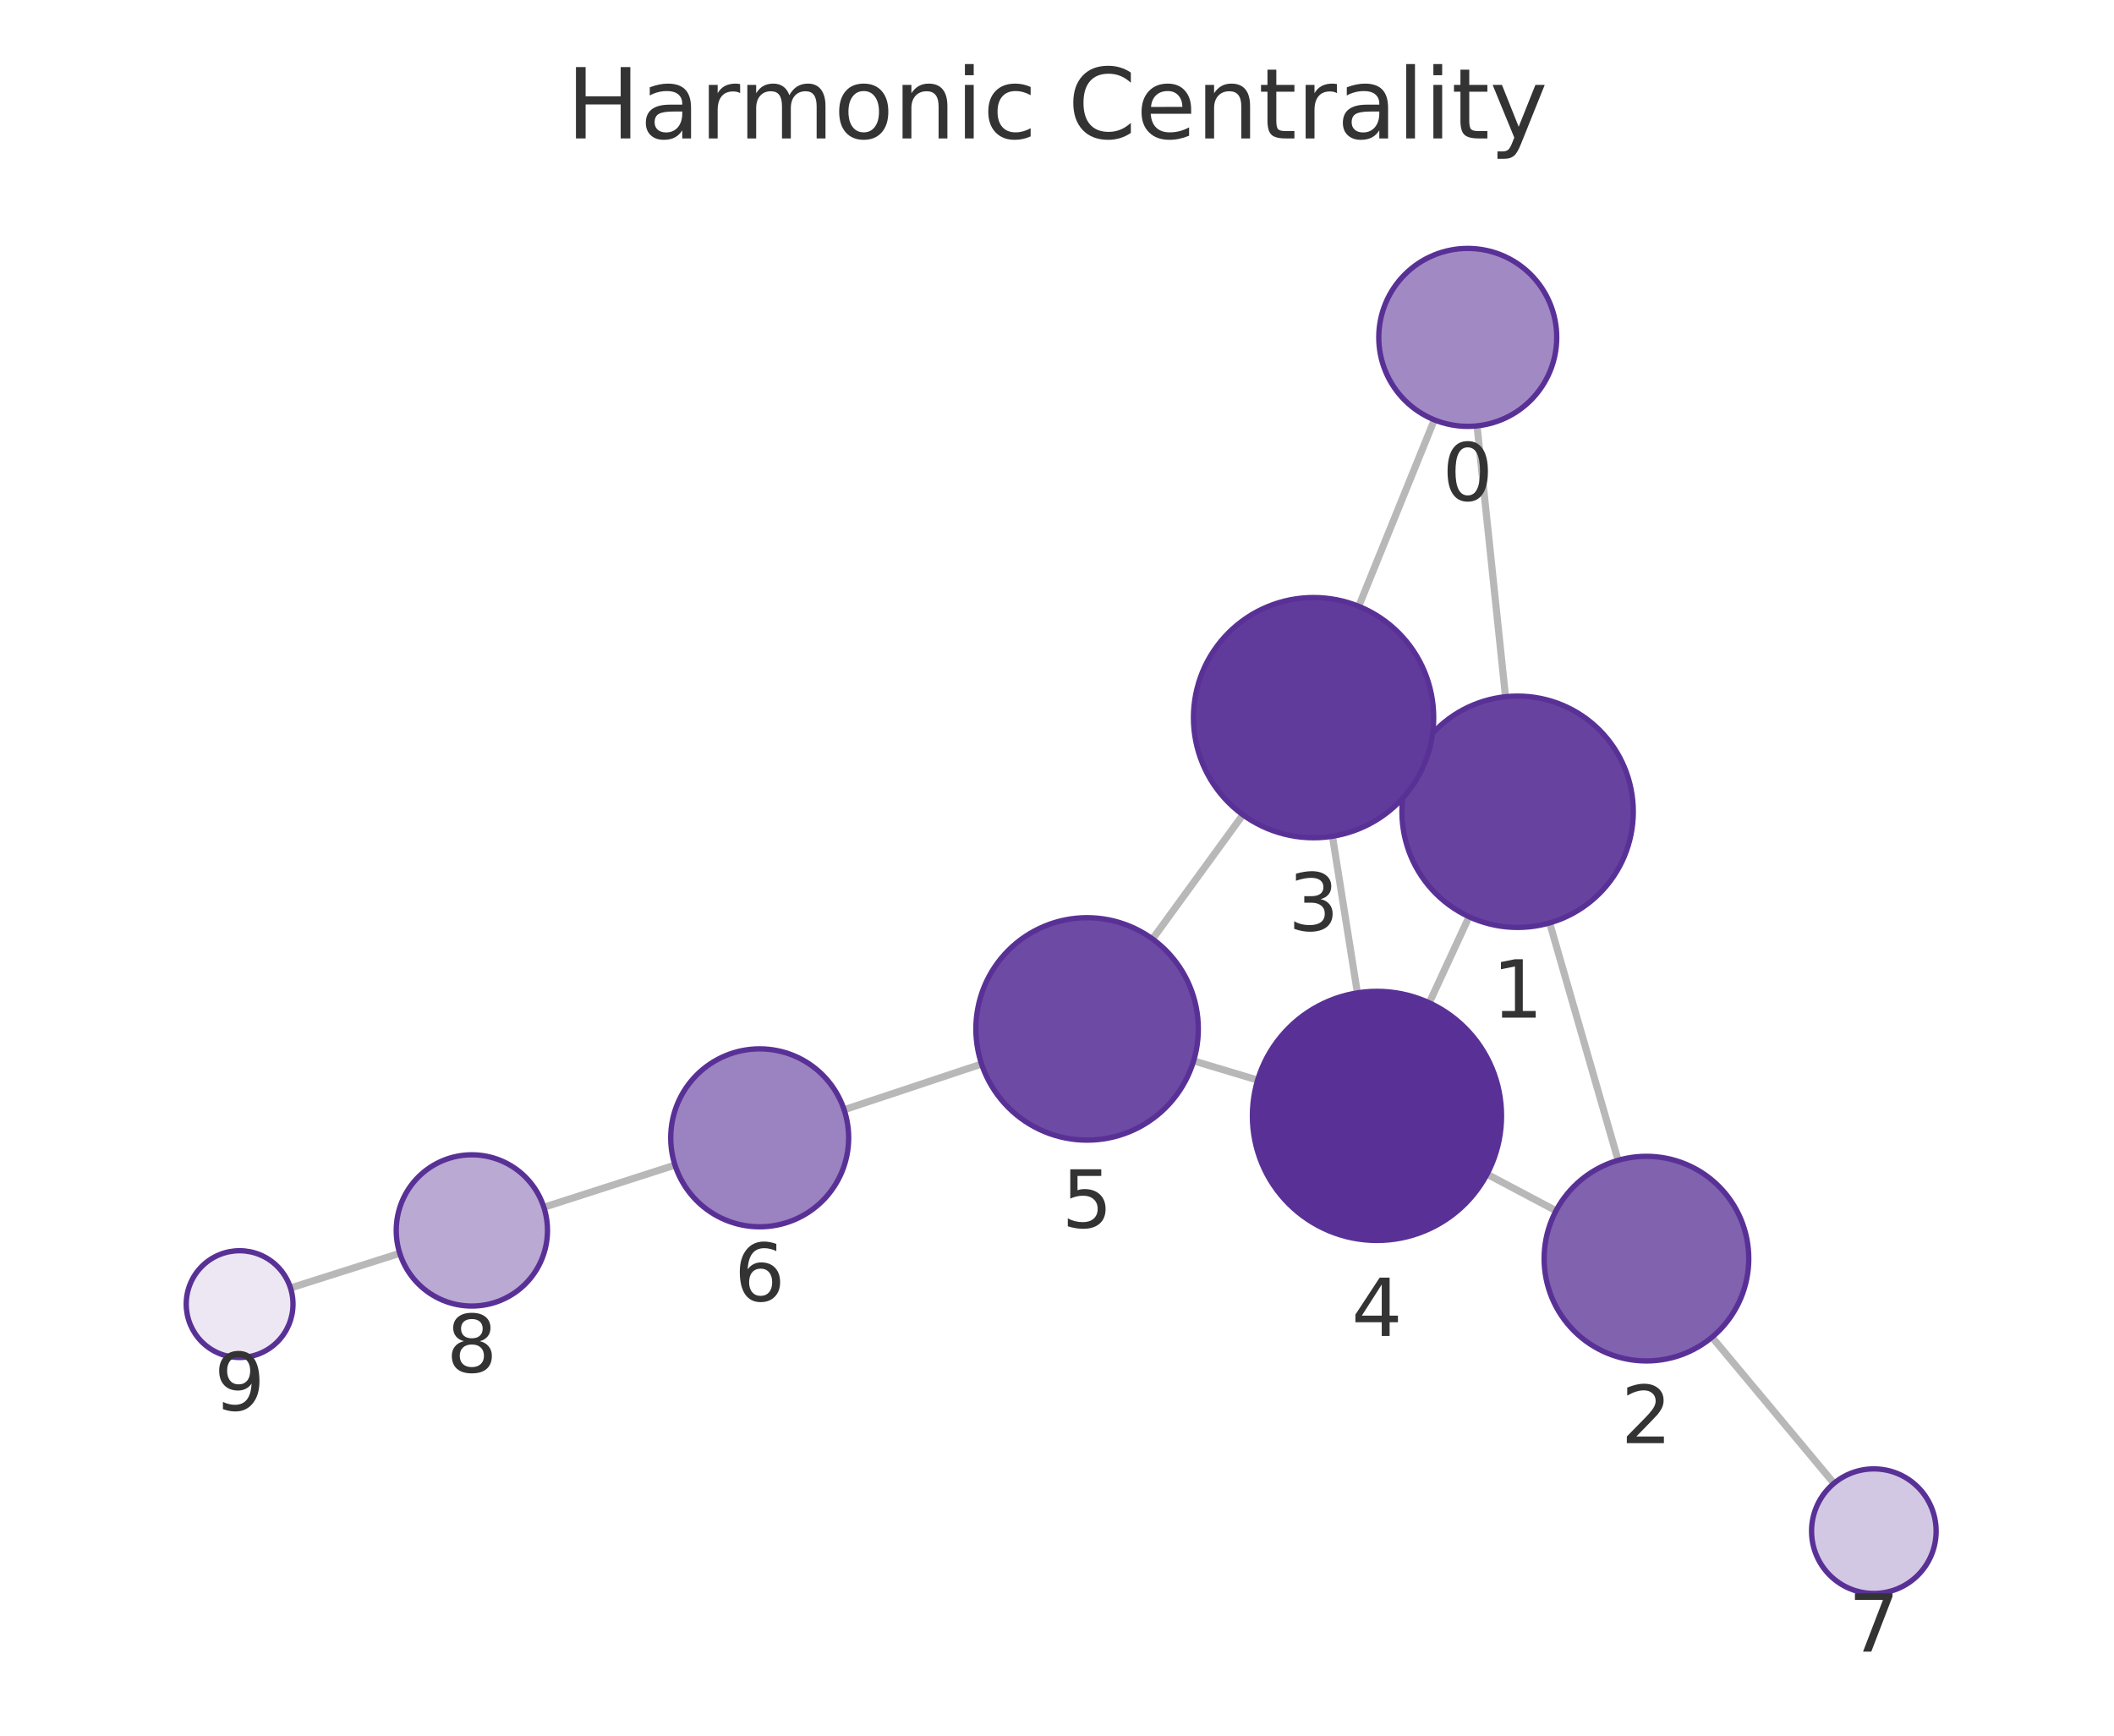
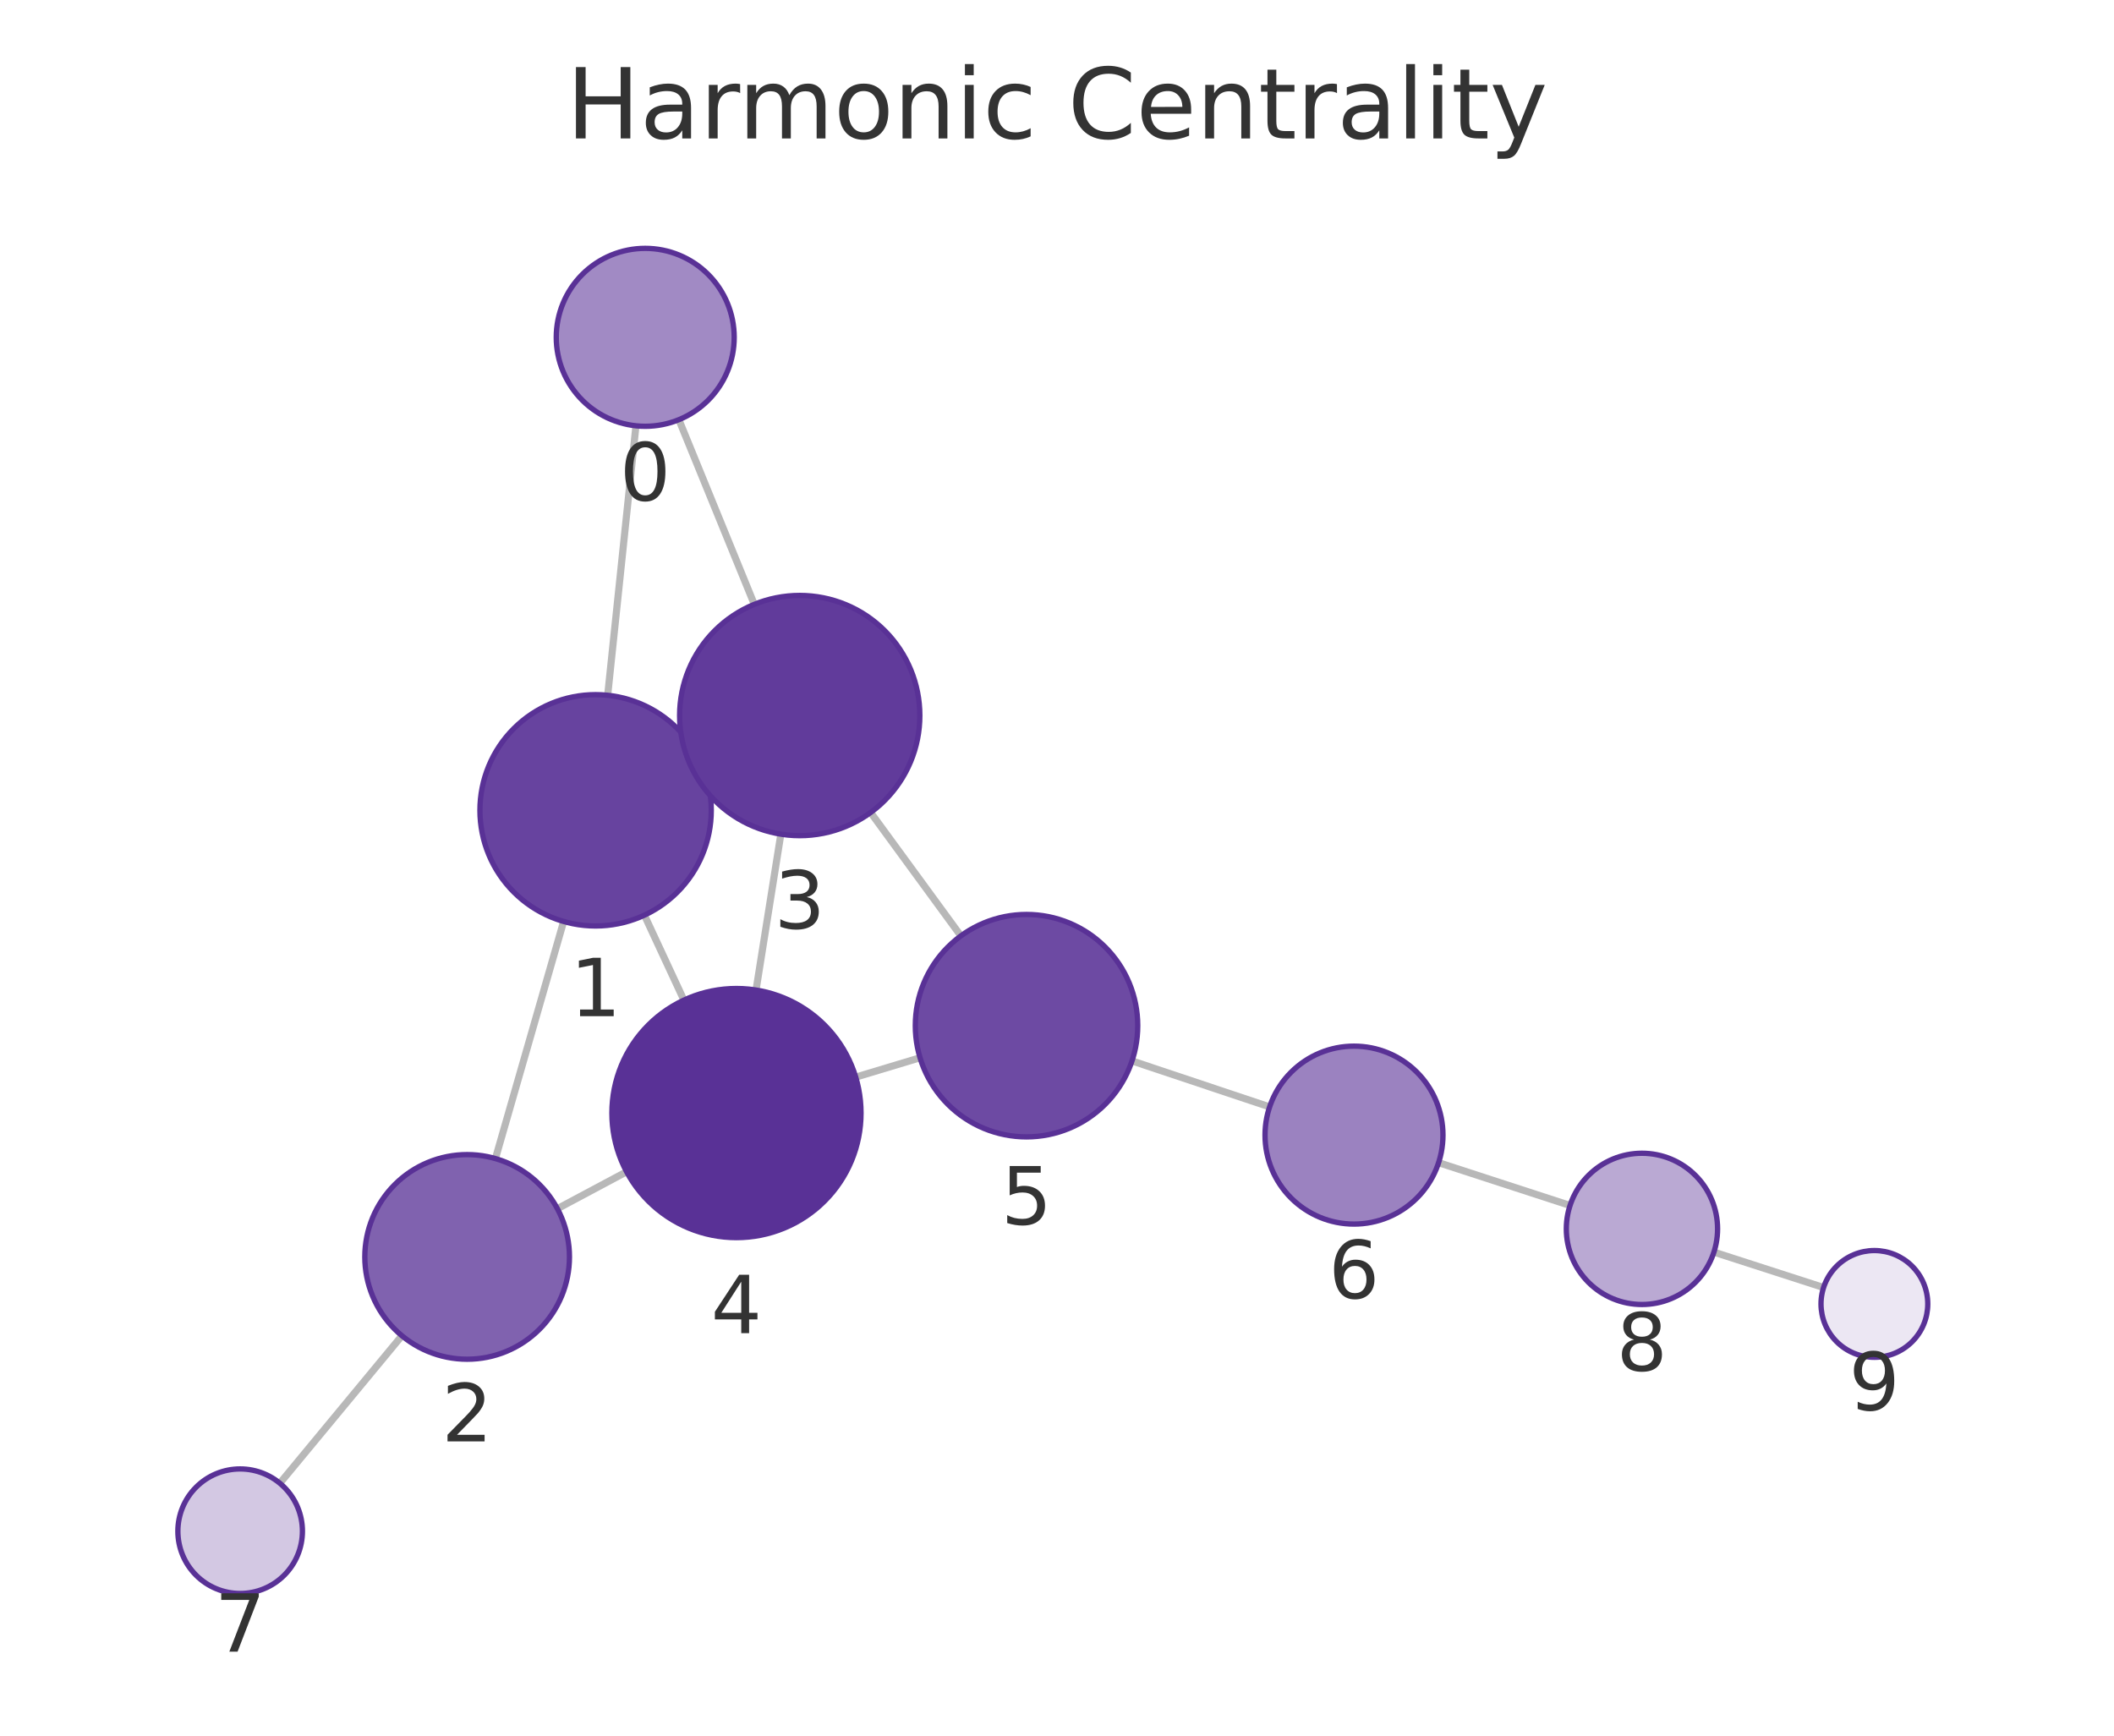
<svg xmlns="http://www.w3.org/2000/svg" xmlns:xlink="http://www.w3.org/1999/xlink" width="237.6pt" height="195.078pt" viewBox="0 0 237.6 195.078" version="1.1">
  <defs>
    <style type="text/css">*{stroke-linejoin: round; stroke-linecap: butt}</style>
  </defs>
  <g id="figure_1">
    <g id="patch_1">
      <path d="M 0 195.078  L 237.6 195.078  L 237.6 0  L 0 0  L 0 195.078  z " style="fill: none" />
    </g>
    <g id="axes_1">
      <g id="patch_2">
        <path d="M 7.2 187.878  L 230.4 187.878  L 230.4 21.558  L 7.2 21.558  L 7.2 187.878  z " style="fill: none" />
      </g>
      <g id="EdgeCollection_1">
-         <path d="M 166.011 47.866  L 169.211 78.308  " clip-path="url(#p924bea00c2)" style="fill: #b8b8b8; stroke: #b8b8b8; stroke-width: 0.8" />
-         <path d="M 161.209 47.188  L 152.71 68.148  " clip-path="url(#p924bea00c2)" style="fill: #b8b8b8; stroke: #b8b8b8; stroke-width: 0.8" />
-         <path d="M 174.171 103.728  L 181.864 130.413  " clip-path="url(#p924bea00c2)" style="fill: #b8b8b8; stroke: #b8b8b8; stroke-width: 0.8" />
-         <path d="M 158.765 85.792  L 159.895 86.313  " clip-path="url(#p924bea00c2)" style="fill: #b8b8b8; stroke: #b8b8b8; stroke-width: 0.8" />
-         <path d="M 165.113 103.036  L 160.638 112.713  " clip-path="url(#p924bea00c2)" style="fill: #b8b8b8; stroke: #b8b8b8; stroke-width: 0.8" />
-         <path d="M 174.887 136.08  L 167.133 131.973  " clip-path="url(#p924bea00c2)" style="fill: #b8b8b8; stroke: #b8b8b8; stroke-width: 0.8" />
-         <path d="M 192.418 150.293  L 206.124 166.72  " clip-path="url(#p924bea00c2)" style="fill: #b8b8b8; stroke: #b8b8b8; stroke-width: 0.8" />
-         <path d="M 149.759 93.991  L 152.561 111.594  " clip-path="url(#p924bea00c2)" style="fill: #b8b8b8; stroke: #b8b8b8; stroke-width: 0.8" />
-         <path d="M 139.694 91.575  L 129.537 105.537  " clip-path="url(#p924bea00c2)" style="fill: #b8b8b8; stroke: #b8b8b8; stroke-width: 0.8" />
-         <path d="M 141.352 121.396  L 134.155 119.237  " clip-path="url(#p924bea00c2)" style="fill: #b8b8b8; stroke: #b8b8b8; stroke-width: 0.8" />
-         <path d="M 110.322 119.59  L 94.873 124.729  " clip-path="url(#p924bea00c2)" style="fill: #b8b8b8; stroke: #b8b8b8; stroke-width: 0.8" />
-         <path d="M 75.865 130.948  L 61.126 135.691  " clip-path="url(#p924bea00c2)" style="fill: #b8b8b8; stroke: #b8b8b8; stroke-width: 0.8" />
-         <path d="M 44.932 140.864  L 32.65 144.761  " clip-path="url(#p924bea00c2)" style="fill: #b8b8b8; stroke: #b8b8b8; stroke-width: 0.8" />
+         <path d="M 71.476 47.859  L 68.299 78.146  " clip-path="url(#p494b406ec3)" style="fill: #b8b8b8; stroke: #b8b8b8; stroke-width: 0.8" />
+         <path d="M 76.301 47.171  L 84.779 67.926  " clip-path="url(#p494b406ec3)" style="fill: #b8b8b8; stroke: #b8b8b8; stroke-width: 0.8" />
+         <path d="M 63.348 103.569  L 55.682 130.218  " clip-path="url(#p494b406ec3)" style="fill: #b8b8b8; stroke: #b8b8b8; stroke-width: 0.8" />
+         <path d="M 78.733 85.601  L 77.64 86.109  " clip-path="url(#p494b406ec3)" style="fill: #b8b8b8; stroke: #b8b8b8; stroke-width: 0.8" />
+         <path d="M 72.426 102.862  L 76.867 112.408  " clip-path="url(#p494b406ec3)" style="fill: #b8b8b8; stroke: #b8b8b8; stroke-width: 0.8" />
+         <path d="M 62.647 135.852  L 70.424 131.698  " clip-path="url(#p494b406ec3)" style="fill: #b8b8b8; stroke: #b8b8b8; stroke-width: 0.8" />
+         <path d="M 45.172 150.13  L 31.454 166.707  " clip-path="url(#p494b406ec3)" style="fill: #b8b8b8; stroke: #b8b8b8; stroke-width: 0.8" />
+         <path d="M 87.762 93.756  L 84.974 111.276  " clip-path="url(#p494b406ec3)" style="fill: #b8b8b8; stroke: #b8b8b8; stroke-width: 0.8" />
+         <path d="M 97.853 91.321  L 107.996 105.19  " clip-path="url(#p494b406ec3)" style="fill: #b8b8b8; stroke: #b8b8b8; stroke-width: 0.8" />
+         <path d="M 96.178 121.063  L 103.406 118.886  " clip-path="url(#p494b406ec3)" style="fill: #b8b8b8; stroke: #b8b8b8; stroke-width: 0.8" />
+         <path d="M 127.23 119.242  L 142.696 124.411  " clip-path="url(#p494b406ec3)" style="fill: #b8b8b8; stroke: #b8b8b8; stroke-width: 0.8" />
+         <path d="M 161.689 130.677  L 176.463 135.487  " clip-path="url(#p494b406ec3)" style="fill: #b8b8b8; stroke: #b8b8b8; stroke-width: 0.8" />
+         <path d="M 192.634 140.731  L 204.959 144.711  " clip-path="url(#p494b406ec3)" style="fill: #b8b8b8; stroke: #b8b8b8; stroke-width: 0.8" />
      </g>
      <g id="VertexCollection_1">
-         <path d="M 164.966 47.921  C 167.618 47.921 170.162 46.867 172.037 44.992  C 173.912 43.116 174.966 40.573 174.966 37.921  C 174.966 35.269 173.912 32.725 172.037 30.85  C 170.162 28.974 167.618 27.921 164.966 27.921  C 162.314 27.921 159.77 28.974 157.895 30.85  C 156.02 32.725 154.966 35.269 154.966 37.921  C 154.966 40.573 156.02 43.116 157.895 44.992  C 159.77 46.867 162.314 47.921 164.966 47.921  z " clip-path="url(#p924bea00c2)" style="fill: #a18ac4; stroke: #593196; stroke-width: 0.6" />
-         <path d="M 170.57 104.237  C 174.017 104.237 177.324 102.867 179.762 100.429  C 182.2 97.991 183.57 94.684 183.57 91.237  C 183.57 87.789 182.2 84.482 179.762 82.044  C 177.324 79.606 174.017 78.237 170.57 78.237  C 167.122 78.237 163.815 79.606 161.377 82.044  C 158.939 84.482 157.57 87.789 157.57 91.237  C 157.57 94.684 158.939 97.991 161.377 100.429  C 163.815 102.867 167.122 104.237 170.57 104.237  z " clip-path="url(#p924bea00c2)" style="fill: #67439f; stroke: #593196; stroke-width: 0.6" />
-         <path d="M 185.05 152.963  C 188.1 152.963 191.025 151.751 193.182 149.595  C 195.338 147.438 196.55 144.513 196.55 141.463  C 196.55 138.413 195.338 135.488 193.182 133.331  C 191.025 131.175 188.1 129.963 185.05 129.963  C 182 129.963 179.075 131.175 176.918 133.331  C 174.762 135.488 173.55 138.413 173.55 141.463  C 173.55 144.513 174.762 147.438 176.918 149.595  C 179.075 151.751 182 152.963 185.05 152.963  z " clip-path="url(#p924bea00c2)" style="fill: #8062af; stroke: #593196; stroke-width: 0.6" />
-         <path d="M 147.637 94.159  C 151.217 94.159 154.651 92.736 157.183 90.205  C 159.714 87.673 161.137 84.239 161.137 80.659  C 161.137 77.079 159.714 73.644 157.183 71.113  C 154.651 68.581 151.217 67.159 147.637 67.159  C 144.056 67.159 140.622 68.581 138.091 71.113  C 135.559 73.644 134.137 77.079 134.137 80.659  C 134.137 84.239 135.559 87.673 138.091 90.205  C 140.622 92.736 144.056 94.159 147.637 94.159  z " clip-path="url(#p924bea00c2)" style="fill: #613b9b; stroke: #593196; stroke-width: 0.6" />
-         <path d="M 154.762 139.42  C 158.475 139.42 162.036 137.945 164.661 135.319  C 167.287 132.694 168.762 129.133 168.762 125.42  C 168.762 121.707 167.287 118.146 164.661 115.52  C 162.036 112.895 158.475 111.42 154.762 111.42  C 151.049 111.42 147.488 112.895 144.862 115.52  C 142.237 118.146 140.762 121.707 140.762 125.42  C 140.762 129.133 142.237 132.694 144.862 135.319  C 147.488 137.945 151.049 139.42 154.762 139.42  z " clip-path="url(#p924bea00c2)" style="fill: #593196; stroke: #593196; stroke-width: 0.6" />
-         <path d="M 122.183 128.145  C 125.498 128.145 128.677 126.827 131.021 124.483  C 133.366 122.139 134.683 118.96 134.683 115.645  C 134.683 112.33 133.366 109.15 131.021 106.806  C 128.677 104.462 125.498 103.145 122.183 103.145  C 118.868 103.145 115.688 104.462 113.344 106.806  C 111 109.15 109.683 112.33 109.683 115.645  C 109.683 118.96 111 122.139 113.344 124.483  C 115.688 126.827 118.868 128.145 122.183 128.145  z " clip-path="url(#p924bea00c2)" style="fill: #6d4aa3; stroke: #593196; stroke-width: 0.6" />
-         <path d="M 85.384 137.886  C 88.036 137.886 90.58 136.832 92.455 134.957  C 94.33 133.081 95.384 130.538 95.384 127.886  C 95.384 125.234 94.33 122.69 92.455 120.815  C 90.58 118.939 88.036 117.886 85.384 117.886  C 82.732 117.886 80.188 118.939 78.313 120.815  C 76.438 122.69 75.384 125.234 75.384 127.886  C 75.384 130.538 76.438 133.081 78.313 134.957  C 80.188 136.832 82.732 137.886 85.384 137.886  z " clip-path="url(#p924bea00c2)" style="fill: #9b82c0; stroke: #593196; stroke-width: 0.6" />
-         <path d="M 210.609 179.095  C 212.466 179.095 214.246 178.357 215.559 177.045  C 216.872 175.732 217.609 173.951 217.609 172.095  C 217.609 170.238 216.872 168.458 215.559 167.145  C 214.246 165.832 212.466 165.095 210.609 165.095  C 208.753 165.095 206.972 165.832 205.659 167.145  C 204.347 168.458 203.609 170.238 203.609 172.095  C 203.609 173.951 204.347 175.732 205.659 177.045  C 206.972 178.357 208.753 179.095 210.609 179.095  z " clip-path="url(#p924bea00c2)" style="fill: #d3c8e3; stroke: #593196; stroke-width: 0.6" />
-         <path d="M 53.034 146.794  C 55.288 146.794 57.451 145.899 59.045 144.305  C 60.639 142.711 61.534 140.548 61.534 138.294  C 61.534 136.04 60.639 133.878 59.045 132.284  C 57.451 130.69 55.288 129.794 53.034 129.794  C 50.78 129.794 48.618 130.69 47.024 132.284  C 45.43 133.878 44.534 136.04 44.534 138.294  C 44.534 140.548 45.43 142.711 47.024 144.305  C 48.618 145.899 50.78 146.794 53.034 146.794  z " clip-path="url(#p924bea00c2)" style="fill: #baa9d3; stroke: #593196; stroke-width: 0.6" />
-         <path d="M 26.931 152.575  C 28.522 152.575 30.048 151.943 31.173 150.818  C 32.298 149.693 32.931 148.166 32.931 146.575  C 32.931 144.984 32.298 143.458 31.173 142.333  C 30.048 141.207 28.522 140.575 26.931 140.575  C 25.339 140.575 23.813 141.207 22.688 142.333  C 21.563 143.458 20.931 144.984 20.931 146.575  C 20.931 148.166 21.563 149.693 22.688 150.818  C 23.813 151.943 25.339 152.575 26.931 152.575  z " clip-path="url(#p924bea00c2)" style="fill: #ece7f3; stroke: #593196; stroke-width: 0.6" />
+         <path d="M 72.52 47.913  C 75.172 47.913 77.716 46.86 79.591 44.985  C 81.466 43.109 82.52 40.566 82.52 37.913  C 82.52 35.261 81.466 32.718 79.591 30.842  C 77.716 28.967 75.172 27.913 72.52 27.913  C 69.868 27.913 67.324 28.967 65.449 30.842  C 63.573 32.718 62.52 35.261 62.52 37.913  C 62.52 40.566 63.573 43.109 65.449 44.985  C 67.324 46.86 69.868 47.913 72.52 47.913  z " clip-path="url(#p494b406ec3)" style="fill: #a18ac4; stroke: #593196; stroke-width: 0.6" />
+         <path d="M 66.942 104.075  C 70.39 104.075 73.697 102.706 76.135 100.268  C 78.572 97.83 79.942 94.523 79.942 91.075  C 79.942 87.628 78.572 84.321 76.135 81.883  C 73.697 79.445 70.39 78.075 66.942 78.075  C 63.495 78.075 60.188 79.445 57.75 81.883  C 55.312 84.321 53.942 87.628 53.942 91.075  C 53.942 94.523 55.312 97.83 57.75 100.268  C 60.188 102.706 63.495 104.075 66.942 104.075  z " clip-path="url(#p494b406ec3)" style="fill: #67439f; stroke: #593196; stroke-width: 0.6" />
+         <path d="M 52.503 152.77  C 55.553 152.77 58.478 151.558 60.635 149.401  C 62.792 147.245 64.003 144.32 64.003 141.27  C 64.003 138.22 62.792 135.295 60.635 133.138  C 58.478 130.981 55.553 129.77 52.503 129.77  C 49.453 129.77 46.528 130.981 44.371 133.138  C 42.215 135.295 41.003 138.22 41.003 141.27  C 41.003 144.32 42.215 147.245 44.371 149.401  C 46.528 151.558 49.453 152.77 52.503 152.77  z " clip-path="url(#p494b406ec3)" style="fill: #8062af; stroke: #593196; stroke-width: 0.6" />
+         <path d="M 89.884 93.924  C 93.465 93.924 96.899 92.501 99.43 89.97  C 101.962 87.438 103.384 84.004 103.384 80.424  C 103.384 76.844 101.962 73.409 99.43 70.878  C 96.899 68.346 93.465 66.924 89.884 66.924  C 86.304 66.924 82.87 68.346 80.338 70.878  C 77.807 73.409 76.384 76.844 76.384 80.424  C 76.384 84.004 77.807 87.438 80.338 89.97  C 82.87 92.501 86.304 93.924 89.884 93.924  z " clip-path="url(#p494b406ec3)" style="fill: #613b9b; stroke: #593196; stroke-width: 0.6" />
+         <path d="M 82.773 139.102  C 86.486 139.102 90.047 137.627 92.672 135.001  C 95.298 132.376 96.773 128.815 96.773 125.102  C 96.773 121.389 95.298 117.828 92.672 115.202  C 90.047 112.577 86.486 111.102 82.773 111.102  C 79.06 111.102 75.499 112.577 72.873 115.202  C 70.248 117.828 68.773 121.389 68.773 125.102  C 68.773 128.815 70.248 132.376 72.873 135.001  C 75.499 137.627 79.06 139.102 82.773 139.102  z " clip-path="url(#p494b406ec3)" style="fill: #593196; stroke: #593196; stroke-width: 0.6" />
+         <path d="M 115.375 127.78  C 118.69 127.78 121.869 126.463 124.213 124.119  C 126.557 121.775 127.875 118.595 127.875 115.28  C 127.875 111.965 126.557 108.785 124.213 106.441  C 121.869 104.097 118.69 102.78 115.375 102.78  C 112.059 102.78 108.88 104.097 106.536 106.441  C 104.192 108.785 102.875 111.965 102.875 115.28  C 102.875 118.595 104.192 121.775 106.536 124.119  C 108.88 126.463 112.059 127.78 115.375 127.78  z " clip-path="url(#p494b406ec3)" style="fill: #6d4aa3; stroke: #593196; stroke-width: 0.6" />
+         <path d="M 152.181 137.581  C 154.833 137.581 157.377 136.527 159.252 134.652  C 161.127 132.777 162.181 130.233 162.181 127.581  C 162.181 124.929 161.127 122.385 159.252 120.51  C 157.377 118.634 154.833 117.581 152.181 117.581  C 149.529 117.581 146.985 118.634 145.11 120.51  C 143.234 122.385 142.181 124.929 142.181 127.581  C 142.181 130.233 143.234 132.777 145.11 134.652  C 146.985 136.527 149.529 137.581 152.181 137.581  z " clip-path="url(#p494b406ec3)" style="fill: #9b82c0; stroke: #593196; stroke-width: 0.6" />
+         <path d="M 26.991 179.1  C 28.848 179.1 30.628 178.362 31.941 177.05  C 33.254 175.737 33.991 173.956 33.991 172.1  C 33.991 170.243 33.254 168.463 31.941 167.15  C 30.628 165.837 28.848 165.1 26.991 165.1  C 25.135 165.1 23.354 165.837 22.042 167.15  C 20.729 168.463 19.991 170.243 19.991 172.1  C 19.991 173.956 20.729 175.737 22.042 177.05  C 23.354 178.362 25.135 179.1 26.991 179.1  z " clip-path="url(#p494b406ec3)" style="fill: #d3c8e3; stroke: #593196; stroke-width: 0.6" />
+         <path d="M 184.545 146.619  C 186.8 146.619 188.962 145.723 190.556 144.129  C 192.15 142.535 193.045 140.373 193.045 138.119  C 193.045 135.865 192.15 133.703 190.556 132.109  C 188.962 130.515 186.8 129.619 184.545 129.619  C 182.291 129.619 180.129 130.515 178.535 132.109  C 176.941 133.703 176.045 135.865 176.045 138.119  C 176.045 140.373 176.941 142.535 178.535 144.129  C 180.129 145.723 182.291 146.619 184.545 146.619  z " clip-path="url(#p494b406ec3)" style="fill: #baa9d3; stroke: #593196; stroke-width: 0.6" />
+         <path d="M 210.669 152.554  C 212.26 152.554 213.787 151.922 214.912 150.797  C 216.037 149.672 216.669 148.145 216.669 146.554  C 216.669 144.963 216.037 143.437 214.912 142.312  C 213.787 141.186 212.26 140.554 210.669 140.554  C 209.078 140.554 207.552 141.186 206.426 142.312  C 205.301 143.437 204.669 144.963 204.669 146.554  C 204.669 148.145 205.301 149.672 206.426 150.797  C 207.552 151.922 209.078 152.554 210.669 152.554  z " clip-path="url(#p494b406ec3)" style="fill: #ece7f3; stroke: #593196; stroke-width: 0.6" />
      </g>
      <g id="text_1">
-         <g clip-path="url(#p924bea00c2)">
-           <g style="fill: #333333" transform="translate(162.103 56.2585) scale(0.09 -0.09)">
+         <g clip-path="url(#p494b406ec3)">
+           <g style="fill: #333333" transform="translate(69.65661 56.25139) scale(0.09 -0.09)">
            <defs>
              <path id="DejaVuSans-13" d="M 2034 4250  Q 1547 4250 1301 3770  Q 1056 3291 1056 2328  Q 1056 1369 1301 889  Q 1547 409 2034 409  Q 2525 409 2770 889  Q 3016 1369 3016 2328  Q 3016 3291 2770 3770  Q 2525 4250 2034 4250  z M 2034 4750  Q 2819 4750 3233 4129  Q 3647 3509 3647 2328  Q 3647 1150 3233 529  Q 2819 -91 2034 -91  Q 1250 -91 836 529  Q 422 1150 422 2328  Q 422 3509 836 4129  Q 1250 4750 2034 4750  z " transform="scale(0.015625)" />
            </defs>
            <use xlink:href="#DejaVuSans-13" />
          </g>
        </g>
      </g>
      <g id="text_2">
-         <g clip-path="url(#p924bea00c2)">
-           <g style="fill: #333333" transform="translate(167.7066 114.3746) scale(0.09 -0.09)">
+         <g clip-path="url(#p494b406ec3)">
+           <g style="fill: #333333" transform="translate(64.07903 114.2132) scale(0.09 -0.09)">
            <defs>
              <path id="DejaVuSans-14" d="M 794 531  L 1825 531  L 1825 4091  L 703 3866  L 703 4441  L 1819 4666  L 2450 4666  L 2450 531  L 3481 531  L 3481 0  L 794 0  L 794 531  z " transform="scale(0.015625)" />
            </defs>
            <use xlink:href="#DejaVuSans-14" />
          </g>
        </g>
      </g>
      <g id="text_3">
-         <g clip-path="url(#p924bea00c2)">
-           <g style="fill: #333333" transform="translate(182.1867 162.2008) scale(0.09 -0.09)">
+         <g clip-path="url(#p494b406ec3)">
+           <g style="fill: #333333" transform="translate(49.6401 162.0077) scale(0.09 -0.09)">
            <defs>
              <path id="DejaVuSans-15" d="M 1228 531  L 3431 531  L 3431 0  L 469 0  L 469 531  Q 828 903 1448 1529  Q 2069 2156 2228 2338  Q 2531 2678 2651 2914  Q 2772 3150 2772 3378  Q 2772 3750 2511 3984  Q 2250 4219 1831 4219  Q 1534 4219 1204 4116  Q 875 4013 500 3803  L 500 4441  Q 881 4594 1212 4672  Q 1544 4750 1819 4750  Q 2544 4750 2975 4387  Q 3406 4025 3406 3419  Q 3406 3131 3298 2873  Q 3191 2616 2906 2266  Q 2828 2175 2409 1742  Q 1991 1309 1228 531  z " transform="scale(0.015625)" />
            </defs>
            <use xlink:href="#DejaVuSans-15" />
          </g>
        </g>
      </g>
      <g id="text_4">
-         <g clip-path="url(#p924bea00c2)">
-           <g style="fill: #333333" transform="translate(144.7736 104.5966) scale(0.09 -0.09)">
+         <g clip-path="url(#p494b406ec3)">
+           <g style="fill: #333333" transform="translate(87.02127 104.3617) scale(0.09 -0.09)">
            <defs>
              <path id="DejaVuSans-16" d="M 2597 2516  Q 3050 2419 3304 2112  Q 3559 1806 3559 1356  Q 3559 666 3084 287  Q 2609 -91 1734 -91  Q 1441 -91 1130 -33  Q 819 25 488 141  L 488 750  Q 750 597 1062 519  Q 1375 441 1716 441  Q 2309 441 2620 675  Q 2931 909 2931 1356  Q 2931 1769 2642 2001  Q 2353 2234 1838 2234  L 1294 2234  L 1294 2753  L 1863 2753  Q 2328 2753 2575 2939  Q 2822 3125 2822 3475  Q 2822 3834 2567 4026  Q 2313 4219 1838 4219  Q 1578 4219 1281 4162  Q 984 4106 628 3988  L 628 4550  Q 988 4650 1302 4700  Q 1616 4750 1894 4750  Q 2613 4750 3031 4423  Q 3450 4097 3450 3541  Q 3450 3153 3228 2886  Q 3006 2619 2597 2516  z " transform="scale(0.015625)" />
            </defs>
            <use xlink:href="#DejaVuSans-16" />
          </g>
        </g>
      </g>
      <g id="text_5">
-         <g clip-path="url(#p924bea00c2)">
-           <g style="fill: #333333" transform="translate(151.8986 150.1579) scale(0.09 -0.09)">
+         <g clip-path="url(#p494b406ec3)">
+           <g style="fill: #333333" transform="translate(79.90982 149.8396) scale(0.09 -0.09)">
            <defs>
              <path id="DejaVuSans-17" d="M 2419 4116  L 825 1625  L 2419 1625  L 2419 4116  z M 2253 4666  L 3047 4666  L 3047 1625  L 3713 1625  L 3713 1100  L 3047 1100  L 3047 0  L 2419 0  L 2419 1100  L 313 1100  L 313 1709  L 2253 4666  z " transform="scale(0.015625)" />
            </defs>
            <use xlink:href="#DejaVuSans-17" />
          </g>
        </g>
      </g>
      <g id="text_6">
-         <g clip-path="url(#p924bea00c2)">
-           <g style="fill: #333333" transform="translate(119.3195 137.9824) scale(0.09 -0.09)">
+         <g clip-path="url(#p494b406ec3)">
+           <g style="fill: #333333" transform="translate(112.5114 137.618) scale(0.09 -0.09)">
            <defs>
              <path id="DejaVuSans-18" d="M 691 4666  L 3169 4666  L 3169 4134  L 1269 4134  L 1269 2991  Q 1406 3038 1543 3061  Q 1681 3084 1819 3084  Q 2600 3084 3056 2656  Q 3513 2228 3513 1497  Q 3513 744 3044 326  Q 2575 -91 1722 -91  Q 1428 -91 1123 -41  Q 819 9 494 109  L 494 744  Q 775 591 1075 516  Q 1375 441 1709 441  Q 2250 441 2565 725  Q 2881 1009 2881 1497  Q 2881 1984 2565 2268  Q 2250 2553 1709 2553  Q 1456 2553 1204 2497  Q 953 2441 691 2322  L 691 4666  z " transform="scale(0.015625)" />
            </defs>
            <use xlink:href="#DejaVuSans-18" />
          </g>
        </g>
      </g>
      <g id="text_7">
-         <g clip-path="url(#p924bea00c2)">
-           <g style="fill: #333333" transform="translate(82.52103 146.2235) scale(0.09 -0.09)">
+         <g clip-path="url(#p494b406ec3)">
+           <g style="fill: #333333" transform="translate(149.3177 145.9187) scale(0.09 -0.09)">
            <defs>
              <path id="DejaVuSans-19" d="M 2113 2584  Q 1688 2584 1439 2293  Q 1191 2003 1191 1497  Q 1191 994 1439 701  Q 1688 409 2113 409  Q 2538 409 2786 701  Q 3034 994 3034 1497  Q 3034 2003 2786 2293  Q 2538 2584 2113 2584  z M 3366 4563  L 3366 3988  Q 3128 4100 2886 4159  Q 2644 4219 2406 4219  Q 1781 4219 1451 3797  Q 1122 3375 1075 2522  Q 1259 2794 1537 2939  Q 1816 3084 2150 3084  Q 2853 3084 3261 2657  Q 3669 2231 3669 1497  Q 3669 778 3244 343  Q 2819 -91 2113 -91  Q 1303 -91 875 529  Q 447 1150 447 2328  Q 447 3434 972 4092  Q 1497 4750 2381 4750  Q 2619 4750 2861 4703  Q 3103 4656 3366 4563  z " transform="scale(0.015625)" />
            </defs>
            <use xlink:href="#DejaVuSans-19" />
          </g>
        </g>
      </g>
      <g id="text_8">
-         <g clip-path="url(#p924bea00c2)">
-           <g style="fill: #333333" transform="translate(207.746 185.6327) scale(0.09 -0.09)">
+         <g clip-path="url(#p494b406ec3)">
+           <g style="fill: #333333" transform="translate(24.12815 185.6377) scale(0.09 -0.09)">
            <defs>
              <path id="DejaVuSans-1a" d="M 525 4666  L 3525 4666  L 3525 4397  L 1831 0  L 1172 0  L 2766 4134  L 525 4134  L 525 4666  z " transform="scale(0.015625)" />
            </defs>
            <use xlink:href="#DejaVuSans-1a" />
          </g>
        </g>
      </g>
      <g id="text_9">
-         <g clip-path="url(#p924bea00c2)">
-           <g style="fill: #333333" transform="translate(50.17104 154.2321) scale(0.09 -0.09)">
+         <g clip-path="url(#p494b406ec3)">
+           <g style="fill: #333333" transform="translate(181.6824 154.0569) scale(0.09 -0.09)">
            <defs>
              <path id="DejaVuSans-1b" d="M 2034 2216  Q 1584 2216 1326 1975  Q 1069 1734 1069 1313  Q 1069 891 1326 650  Q 1584 409 2034 409  Q 2484 409 2743 651  Q 3003 894 3003 1313  Q 3003 1734 2745 1975  Q 2488 2216 2034 2216  z M 1403 2484  Q 997 2584 770 2862  Q 544 3141 544 3541  Q 544 4100 942 4425  Q 1341 4750 2034 4750  Q 2731 4750 3128 4425  Q 3525 4100 3525 3541  Q 3525 3141 3298 2862  Q 3072 2584 2669 2484  Q 3125 2378 3379 2068  Q 3634 1759 3634 1313  Q 3634 634 3220 271  Q 2806 -91 2034 -91  Q 1263 -91 848 271  Q 434 634 434 1313  Q 434 1759 690 2068  Q 947 2378 1403 2484  z M 1172 3481  Q 1172 3119 1398 2916  Q 1625 2713 2034 2713  Q 2441 2713 2670 2916  Q 2900 3119 2900 3481  Q 2900 3844 2670 4047  Q 2441 4250 2034 4250  Q 1625 4250 1398 4047  Q 1172 3844 1172 3481  z " transform="scale(0.015625)" />
            </defs>
            <use xlink:href="#DejaVuSans-1b" />
          </g>
        </g>
      </g>
      <g id="text_10">
-         <g clip-path="url(#p924bea00c2)">
-           <g style="fill: #333333" transform="translate(24.06742 158.5132) scale(0.09 -0.09)">
+         <g clip-path="url(#p494b406ec3)">
+           <g style="fill: #333333" transform="translate(207.806 158.4922) scale(0.09 -0.09)">
            <defs>
              <path id="DejaVuSans-1c" d="M 703 97  L 703 672  Q 941 559 1184 500  Q 1428 441 1663 441  Q 2288 441 2617 861  Q 2947 1281 2994 2138  Q 2813 1869 2534 1725  Q 2256 1581 1919 1581  Q 1219 1581 811 2004  Q 403 2428 403 3163  Q 403 3881 828 4315  Q 1253 4750 1959 4750  Q 2769 4750 3195 4129  Q 3622 3509 3622 2328  Q 3622 1225 3098 567  Q 2575 -91 1691 -91  Q 1453 -91 1209 -44  Q 966 3 703 97  z M 1959 2075  Q 2384 2075 2632 2365  Q 2881 2656 2881 3163  Q 2881 3666 2632 3958  Q 2384 4250 1959 4250  Q 1534 4250 1286 3958  Q 1038 3666 1038 3163  Q 1038 2656 1286 2365  Q 1534 2075 1959 2075  z " transform="scale(0.015625)" />
            </defs>
            <use xlink:href="#DejaVuSans-1c" />
          </g>
        </g>
      </g>
      <g id="matplotlib.axis_1" />
      <g id="matplotlib.axis_2" />
      <g id="text_11">
        <g style="fill: #333333" transform="translate(63.65477 15.55828) scale(0.11 -0.11)">
          <defs>
            <path id="DejaVuSans-2b" d="M 628 4666  L 1259 4666  L 1259 2753  L 3553 2753  L 3553 4666  L 4184 4666  L 4184 0  L 3553 0  L 3553 2222  L 1259 2222  L 1259 0  L 628 0  L 628 4666  z " transform="scale(0.015625)" />
            <path id="DejaVuSans-44" d="M 2194 1759  Q 1497 1759 1228 1600  Q 959 1441 959 1056  Q 959 750 1161 570  Q 1363 391 1709 391  Q 2188 391 2477 730  Q 2766 1069 2766 1631  L 2766 1759  L 2194 1759  z M 3341 1997  L 3341 0  L 2766 0  L 2766 531  Q 2569 213 2275 61  Q 1981 -91 1556 -91  Q 1019 -91 701 211  Q 384 513 384 1019  Q 384 1609 779 1909  Q 1175 2209 1959 2209  L 2766 2209  L 2766 2266  Q 2766 2663 2505 2880  Q 2244 3097 1772 3097  Q 1472 3097 1187 3025  Q 903 2953 641 2809  L 641 3341  Q 956 3463 1253 3523  Q 1550 3584 1831 3584  Q 2591 3584 2966 3190  Q 3341 2797 3341 1997  z " transform="scale(0.015625)" />
            <path id="DejaVuSans-55" d="M 2631 2963  Q 2534 3019 2420 3045  Q 2306 3072 2169 3072  Q 1681 3072 1420 2755  Q 1159 2438 1159 1844  L 1159 0  L 581 0  L 581 3500  L 1159 3500  L 1159 2956  Q 1341 3275 1631 3429  Q 1922 3584 2338 3584  Q 2397 3584 2469 3576  Q 2541 3569 2628 3553  L 2631 2963  z " transform="scale(0.015625)" />
            <path id="DejaVuSans-50" d="M 3328 2828  Q 3544 3216 3844 3400  Q 4144 3584 4550 3584  Q 5097 3584 5394 3201  Q 5691 2819 5691 2113  L 5691 0  L 5113 0  L 5113 2094  Q 5113 2597 4934 2840  Q 4756 3084 4391 3084  Q 3944 3084 3684 2787  Q 3425 2491 3425 1978  L 3425 0  L 2847 0  L 2847 2094  Q 2847 2600 2669 2842  Q 2491 3084 2119 3084  Q 1678 3084 1418 2786  Q 1159 2488 1159 1978  L 1159 0  L 581 0  L 581 3500  L 1159 3500  L 1159 2956  Q 1356 3278 1631 3431  Q 1906 3584 2284 3584  Q 2666 3584 2933 3390  Q 3200 3197 3328 2828  z " transform="scale(0.015625)" />
            <path id="DejaVuSans-52" d="M 1959 3097  Q 1497 3097 1228 2736  Q 959 2375 959 1747  Q 959 1119 1226 758  Q 1494 397 1959 397  Q 2419 397 2687 759  Q 2956 1122 2956 1747  Q 2956 2369 2687 2733  Q 2419 3097 1959 3097  z M 1959 3584  Q 2709 3584 3137 3096  Q 3566 2609 3566 1747  Q 3566 888 3137 398  Q 2709 -91 1959 -91  Q 1206 -91 779 398  Q 353 888 353 1747  Q 353 2609 779 3096  Q 1206 3584 1959 3584  z " transform="scale(0.015625)" />
            <path id="DejaVuSans-51" d="M 3513 2113  L 3513 0  L 2938 0  L 2938 2094  Q 2938 2591 2744 2837  Q 2550 3084 2163 3084  Q 1697 3084 1428 2787  Q 1159 2491 1159 1978  L 1159 0  L 581 0  L 581 3500  L 1159 3500  L 1159 2956  Q 1366 3272 1645 3428  Q 1925 3584 2291 3584  Q 2894 3584 3203 3211  Q 3513 2838 3513 2113  z " transform="scale(0.015625)" />
            <path id="DejaVuSans-4c" d="M 603 3500  L 1178 3500  L 1178 0  L 603 0  L 603 3500  z M 603 4863  L 1178 4863  L 1178 4134  L 603 4134  L 603 4863  z " transform="scale(0.015625)" />
            <path id="DejaVuSans-46" d="M 3122 3366  L 3122 2828  Q 2878 2963 2633 3030  Q 2388 3097 2138 3097  Q 1578 3097 1268 2742  Q 959 2388 959 1747  Q 959 1106 1268 751  Q 1578 397 2138 397  Q 2388 397 2633 464  Q 2878 531 3122 666  L 3122 134  Q 2881 22 2623 -34  Q 2366 -91 2075 -91  Q 1284 -91 818 406  Q 353 903 353 1747  Q 353 2603 823 3093  Q 1294 3584 2113 3584  Q 2378 3584 2631 3529  Q 2884 3475 3122 3366  z " transform="scale(0.015625)" />
            <path id="DejaVuSans-3" transform="scale(0.015625)" />
            <path id="DejaVuSans-26" d="M 4122 4306  L 4122 3641  Q 3803 3938 3442 4084  Q 3081 4231 2675 4231  Q 1875 4231 1450 3742  Q 1025 3253 1025 2328  Q 1025 1406 1450 917  Q 1875 428 2675 428  Q 3081 428 3442 575  Q 3803 722 4122 1019  L 4122 359  Q 3791 134 3420 21  Q 3050 -91 2638 -91  Q 1578 -91 968 557  Q 359 1206 359 2328  Q 359 3453 968 4101  Q 1578 4750 2638 4750  Q 3056 4750 3426 4639  Q 3797 4528 4122 4306  z " transform="scale(0.015625)" />
            <path id="DejaVuSans-48" d="M 3597 1894  L 3597 1613  L 953 1613  Q 991 1019 1311 708  Q 1631 397 2203 397  Q 2534 397 2845 478  Q 3156 559 3463 722  L 3463 178  Q 3153 47 2828 -22  Q 2503 -91 2169 -91  Q 1331 -91 842 396  Q 353 884 353 1716  Q 353 2575 817 3079  Q 1281 3584 2069 3584  Q 2775 3584 3186 3129  Q 3597 2675 3597 1894  z M 3022 2063  Q 3016 2534 2758 2815  Q 2500 3097 2075 3097  Q 1594 3097 1305 2825  Q 1016 2553 972 2059  L 3022 2063  z " transform="scale(0.015625)" />
            <path id="DejaVuSans-57" d="M 1172 4494  L 1172 3500  L 2356 3500  L 2356 3053  L 1172 3053  L 1172 1153  Q 1172 725 1289 603  Q 1406 481 1766 481  L 2356 481  L 2356 0  L 1766 0  Q 1100 0 847 248  Q 594 497 594 1153  L 594 3053  L 172 3053  L 172 3500  L 594 3500  L 594 4494  L 1172 4494  z " transform="scale(0.015625)" />
            <path id="DejaVuSans-4f" d="M 603 4863  L 1178 4863  L 1178 0  L 603 0  L 603 4863  z " transform="scale(0.015625)" />
            <path id="DejaVuSans-5c" d="M 2059 -325  Q 1816 -950 1584 -1140  Q 1353 -1331 966 -1331  L 506 -1331  L 506 -850  L 844 -850  Q 1081 -850 1212 -737  Q 1344 -625 1503 -206  L 1606 56  L 191 3500  L 800 3500  L 1894 763  L 2988 3500  L 3597 3500  L 2059 -325  z " transform="scale(0.015625)" />
          </defs>
          <use xlink:href="#DejaVuSans-2b" />
          <use xlink:href="#DejaVuSans-44" transform="translate(75.20312 0)" />
          <use xlink:href="#DejaVuSans-55" transform="translate(136.4844 0)" />
          <use xlink:href="#DejaVuSans-50" transform="translate(175.8438 0)" />
          <use xlink:href="#DejaVuSans-52" transform="translate(273.25 0)" />
          <use xlink:href="#DejaVuSans-51" transform="translate(334.4375 0)" />
          <use xlink:href="#DejaVuSans-4c" transform="translate(397.8125 0)" />
          <use xlink:href="#DejaVuSans-46" transform="translate(425.5938 0)" />
          <use xlink:href="#DejaVuSans-3" transform="translate(480.5781 0)" />
          <use xlink:href="#DejaVuSans-26" transform="translate(512.3594 0)" />
          <use xlink:href="#DejaVuSans-48" transform="translate(582.1875 0)" />
          <use xlink:href="#DejaVuSans-51" transform="translate(643.7188 0)" />
          <use xlink:href="#DejaVuSans-57" transform="translate(707.0938 0)" />
          <use xlink:href="#DejaVuSans-55" transform="translate(746.2969 0)" />
          <use xlink:href="#DejaVuSans-44" transform="translate(787.4062 0)" />
          <use xlink:href="#DejaVuSans-4f" transform="translate(848.6875 0)" />
          <use xlink:href="#DejaVuSans-4c" transform="translate(876.4688 0)" />
          <use xlink:href="#DejaVuSans-57" transform="translate(904.25 0)" />
          <use xlink:href="#DejaVuSans-5c" transform="translate(943.4531 0)" />
        </g>
      </g>
    </g>
  </g>
  <defs>
-     <clipPath id="p924bea00c2">
+     <clipPath id="p494b406ec3">
      <rect x="7.2" y="21.558" width="223.2" height="166.32" />
    </clipPath>
  </defs>
</svg>
